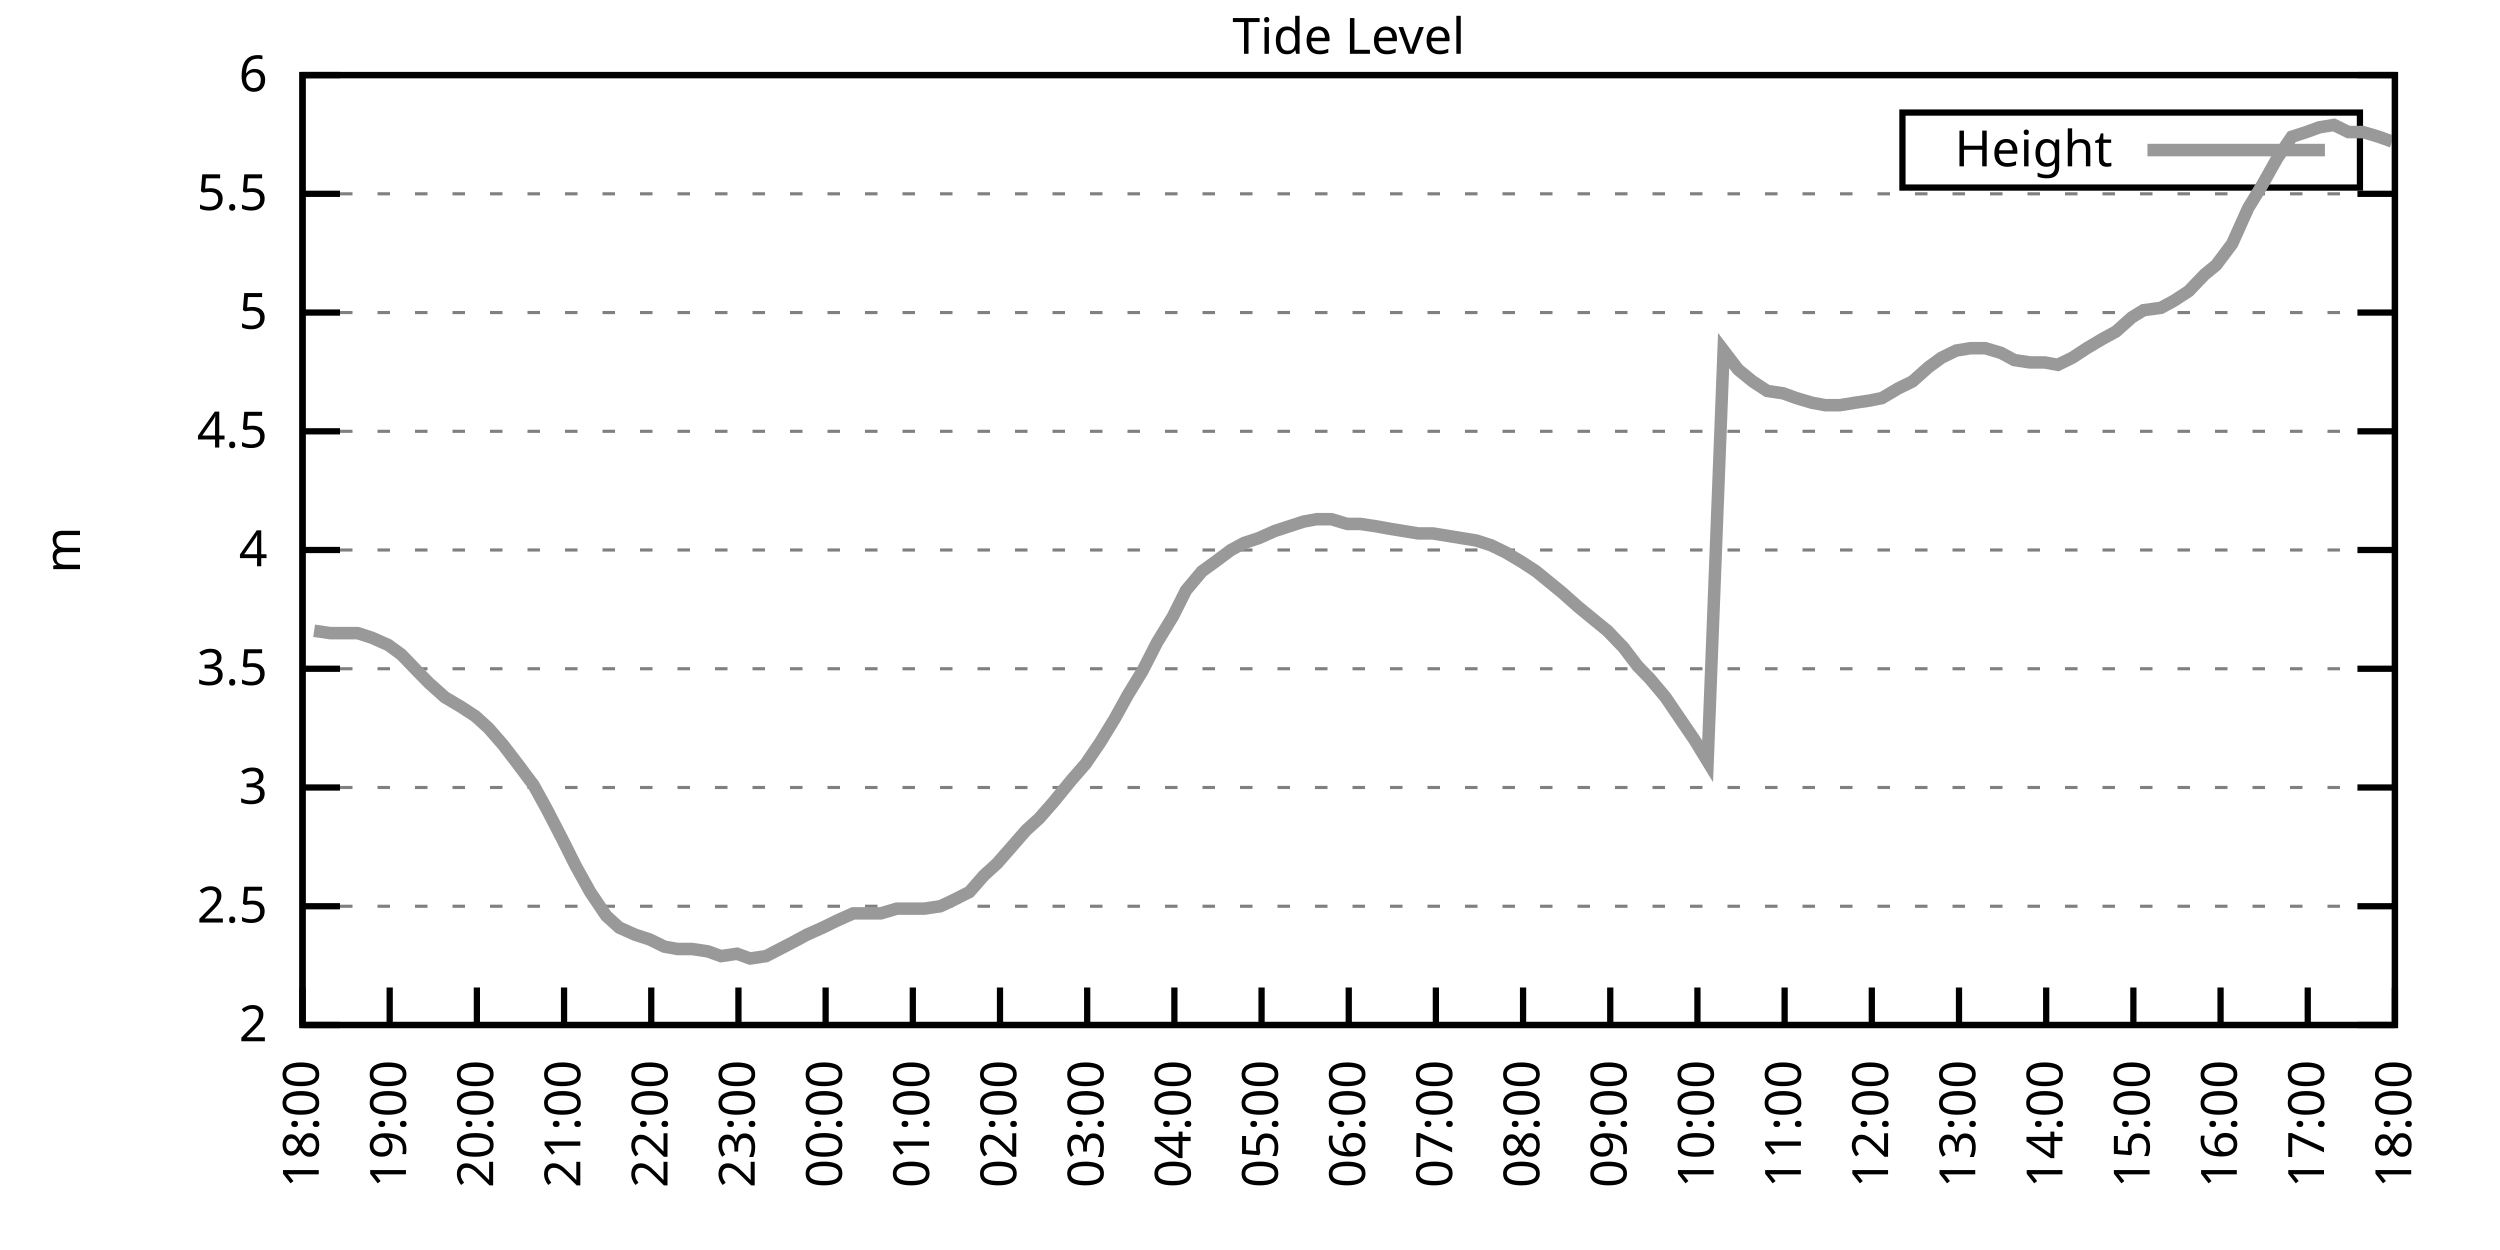
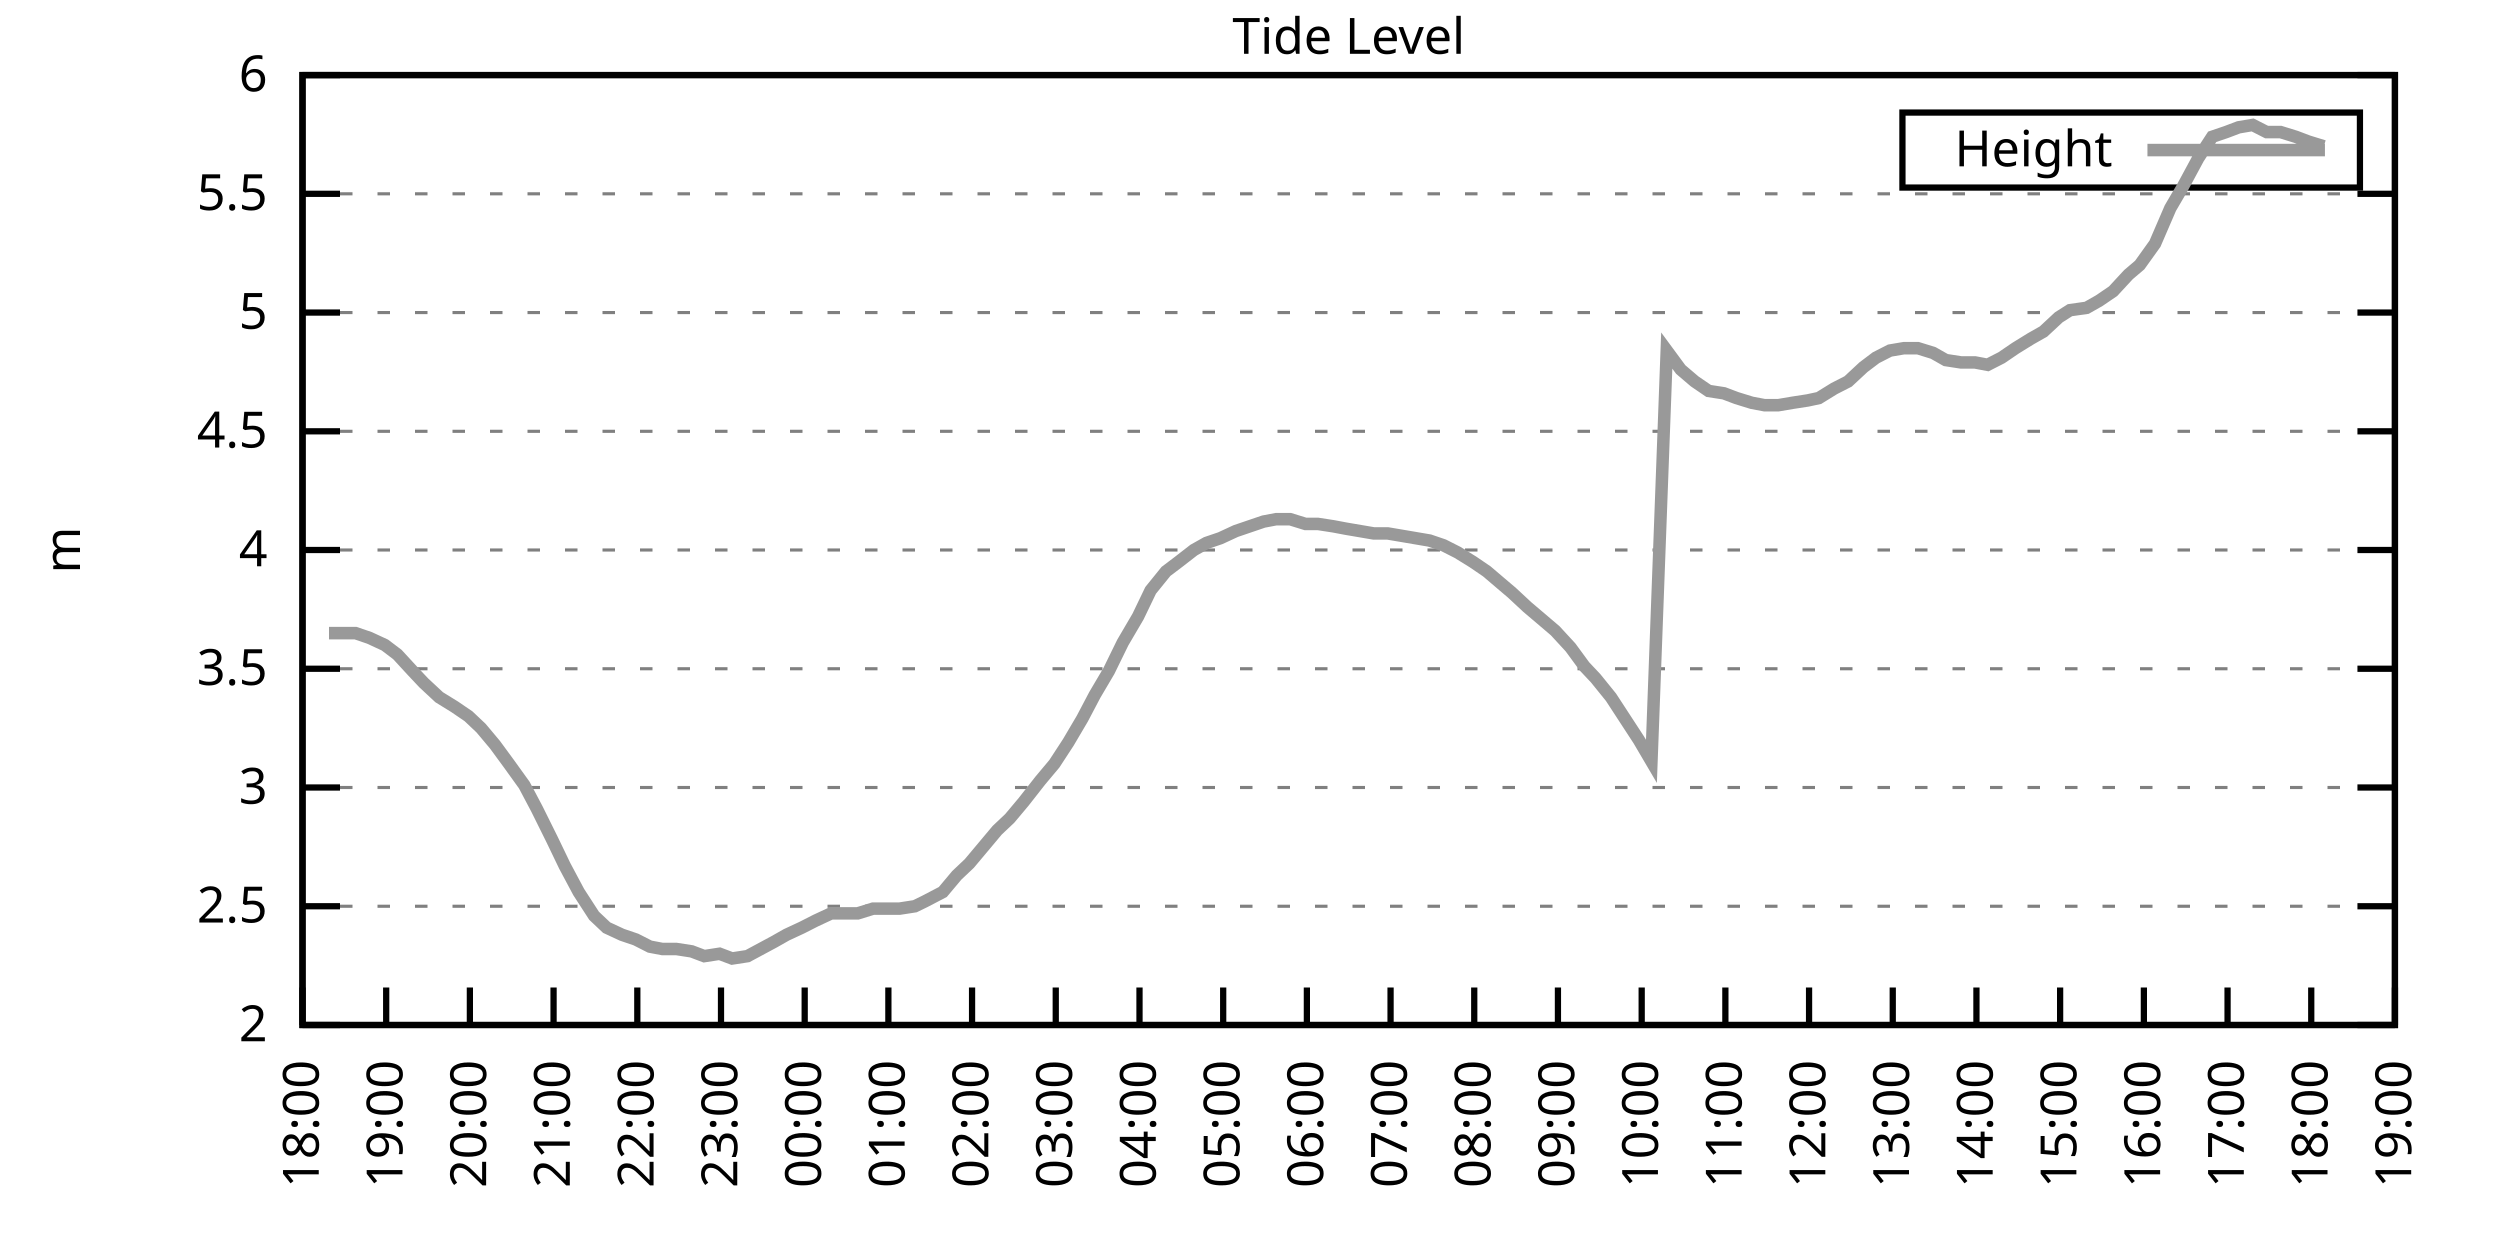
<svg xmlns="http://www.w3.org/2000/svg" xmlns:xlink="http://www.w3.org/1999/xlink" width="400" height="200" viewBox="0 0 400 200">
  <g id="gnuplot_canvas">
    <rect x="0" y="0" width="400" height="200" fill="none" />
    <defs>
      <circle id="gpDot" r="0.5" stroke-width="0.5" stroke="currentColor" />
      <path id="gpPt0" stroke-width="0.333" stroke="currentColor" d="M-1,0 h2 M0,-1 v2" />
      <path id="gpPt1" stroke-width="0.333" stroke="currentColor" d="M-1,-1 L1,1 M1,-1 L-1,1" />
      <path id="gpPt2" stroke-width="0.333" stroke="currentColor" d="M-1,0 L1,0 M0,-1 L0,1 M-1,-1 L1,1 M-1,1 L1,-1" />
      <rect id="gpPt3" stroke-width="0.333" stroke="currentColor" x="-1" y="-1" width="2" height="2" />
      <rect id="gpPt4" stroke-width="0.333" stroke="currentColor" fill="currentColor" x="-1" y="-1" width="2" height="2" />
      <circle id="gpPt5" stroke-width="0.333" stroke="currentColor" cx="0" cy="0" r="1" />
      <use xlink:href="#gpPt5" id="gpPt6" fill="currentColor" stroke="none" />
      <path id="gpPt7" stroke-width="0.333" stroke="currentColor" d="M0,-1.33 L-1.33,0.67 L1.33,0.67 z" />
      <use xlink:href="#gpPt7" id="gpPt8" fill="currentColor" stroke="none" />
      <use xlink:href="#gpPt7" id="gpPt9" stroke="currentColor" transform="rotate(180)" />
      <use xlink:href="#gpPt9" id="gpPt10" fill="currentColor" stroke="none" />
      <use xlink:href="#gpPt3" id="gpPt11" stroke="currentColor" transform="rotate(45)" />
      <use xlink:href="#gpPt11" id="gpPt12" fill="currentColor" stroke="none" />
      <path id="gpPt13" stroke-width="0.333" stroke="currentColor" d="M0,1.330 L1.265,0.411 L0.782,-1.067 L-0.782,-1.076 L-1.265,0.411 z" />
      <use xlink:href="#gpPt13" id="gpPt14" fill="currentColor" stroke="none" />
      <filter id="textbox" filterUnits="objectBoundingBox" x="0" y="0" height="1" width="1">
        <feFlood flood-color="white" flood-opacity="1" result="bgnd" />
        <feComposite in="SourceGraphic" in2="bgnd" operator="atop" />
      </filter>
      <filter id="greybox" filterUnits="objectBoundingBox" x="0" y="0" height="1" width="1">
        <feFlood flood-color="lightgrey" flood-opacity="1" result="grey" />
        <feComposite in="SourceGraphic" in2="grey" operator="atop" />
      </filter>
    </defs>
    <g fill="none" color="white" stroke="currentColor" stroke-width="1.00" stroke-linecap="butt" stroke-linejoin="miter">
</g>
    <g fill="none" color="black" stroke="currentColor" stroke-width="1.00" stroke-linecap="butt" stroke-linejoin="miter">
      <g stroke="none" shape-rendering="crispEdges">
        <polygon fill="rgb(255, 255, 255)" points="48.40,164.00 383.18,164.00 383.18,12.02 48.40,12.02 " />
      </g>
    </g>
    <g fill="none" color="black" stroke="currentColor" stroke-width="1.00" stroke-linecap="butt" stroke-linejoin="miter">
</g>
    <g fill="none" color="black" stroke="black" stroke-width="0.50" stroke-linecap="butt" stroke-linejoin="miter">
</g>
    <g fill="none" color="gray" stroke="currentColor" stroke-width="0.50" stroke-linecap="butt" stroke-linejoin="miter">
      <path stroke="gray" stroke-dasharray="2,4" class="gridline" d="M48.40,164.00 L383.19,164.00  " />
    </g>
    <g fill="none" color="gray" stroke="gray" stroke-width="1.00" stroke-linecap="butt" stroke-linejoin="miter">
</g>
    <g fill="none" color="black" stroke="currentColor" stroke-width="1.00" stroke-linecap="butt" stroke-linejoin="miter">
      <path stroke="black" d="M48.40,164.00 L54.40,164.00 M383.19,164.00 L377.19,164.00  " />
      <g transform="translate(42.80,166.60)" stroke="none" fill="black" font-family="Sans" font-size="8.00" text-anchor="end">
        <text>
          <tspan font-family="Sans"> 2</tspan>
        </text>
      </g>
    </g>
    <g fill="none" color="black" stroke="currentColor" stroke-width="1.00" stroke-linecap="butt" stroke-linejoin="miter">
</g>
    <g fill="none" color="black" stroke="black" stroke-width="0.50" stroke-linecap="butt" stroke-linejoin="miter">
</g>
    <g fill="none" color="gray" stroke="currentColor" stroke-width="0.50" stroke-linecap="butt" stroke-linejoin="miter">
      <path stroke="gray" stroke-dasharray="2,4" class="gridline" d="M48.40,145.00 L383.19,145.00  " />
    </g>
    <g fill="none" color="gray" stroke="gray" stroke-width="1.00" stroke-linecap="butt" stroke-linejoin="miter">
</g>
    <g fill="none" color="black" stroke="currentColor" stroke-width="1.00" stroke-linecap="butt" stroke-linejoin="miter">
      <path stroke="black" d="M48.40,145.00 L54.40,145.00 M383.19,145.00 L377.19,145.00  " />
      <g transform="translate(42.80,147.60)" stroke="none" fill="black" font-family="Sans" font-size="8.00" text-anchor="end">
        <text>
          <tspan font-family="Sans"> 2.5</tspan>
        </text>
      </g>
    </g>
    <g fill="none" color="black" stroke="currentColor" stroke-width="1.00" stroke-linecap="butt" stroke-linejoin="miter">
</g>
    <g fill="none" color="black" stroke="black" stroke-width="0.50" stroke-linecap="butt" stroke-linejoin="miter">
</g>
    <g fill="none" color="gray" stroke="currentColor" stroke-width="0.50" stroke-linecap="butt" stroke-linejoin="miter">
      <path stroke="gray" stroke-dasharray="2,4" class="gridline" d="M48.40,126.00 L383.19,126.00  " />
    </g>
    <g fill="none" color="gray" stroke="gray" stroke-width="1.00" stroke-linecap="butt" stroke-linejoin="miter">
</g>
    <g fill="none" color="black" stroke="currentColor" stroke-width="1.00" stroke-linecap="butt" stroke-linejoin="miter">
      <path stroke="black" d="M48.40,126.00 L54.40,126.00 M383.19,126.00 L377.19,126.00  " />
      <g transform="translate(42.80,128.60)" stroke="none" fill="black" font-family="Sans" font-size="8.00" text-anchor="end">
        <text>
          <tspan font-family="Sans"> 3</tspan>
        </text>
      </g>
    </g>
    <g fill="none" color="black" stroke="currentColor" stroke-width="1.00" stroke-linecap="butt" stroke-linejoin="miter">
</g>
    <g fill="none" color="black" stroke="black" stroke-width="0.50" stroke-linecap="butt" stroke-linejoin="miter">
</g>
    <g fill="none" color="gray" stroke="currentColor" stroke-width="0.50" stroke-linecap="butt" stroke-linejoin="miter">
      <path stroke="gray" stroke-dasharray="2,4" class="gridline" d="M48.40,107.00 L383.19,107.00  " />
    </g>
    <g fill="none" color="gray" stroke="gray" stroke-width="1.00" stroke-linecap="butt" stroke-linejoin="miter">
</g>
    <g fill="none" color="black" stroke="currentColor" stroke-width="1.00" stroke-linecap="butt" stroke-linejoin="miter">
      <path stroke="black" d="M48.40,107.00 L54.40,107.00 M383.19,107.00 L377.19,107.00  " />
      <g transform="translate(42.80,109.60)" stroke="none" fill="black" font-family="Sans" font-size="8.00" text-anchor="end">
        <text>
          <tspan font-family="Sans"> 3.5</tspan>
        </text>
      </g>
    </g>
    <g fill="none" color="black" stroke="currentColor" stroke-width="1.00" stroke-linecap="butt" stroke-linejoin="miter">
</g>
    <g fill="none" color="black" stroke="black" stroke-width="0.50" stroke-linecap="butt" stroke-linejoin="miter">
</g>
    <g fill="none" color="gray" stroke="currentColor" stroke-width="0.50" stroke-linecap="butt" stroke-linejoin="miter">
      <path stroke="gray" stroke-dasharray="2,4" class="gridline" d="M48.40,88.00 L383.19,88.00  " />
    </g>
    <g fill="none" color="gray" stroke="gray" stroke-width="1.00" stroke-linecap="butt" stroke-linejoin="miter">
</g>
    <g fill="none" color="black" stroke="currentColor" stroke-width="1.00" stroke-linecap="butt" stroke-linejoin="miter">
      <path stroke="black" d="M48.40,88.00 L54.40,88.00 M383.19,88.00 L377.19,88.00  " />
      <g transform="translate(42.80,90.60)" stroke="none" fill="black" font-family="Sans" font-size="8.00" text-anchor="end">
        <text>
          <tspan font-family="Sans"> 4</tspan>
        </text>
      </g>
    </g>
    <g fill="none" color="black" stroke="currentColor" stroke-width="1.00" stroke-linecap="butt" stroke-linejoin="miter">
</g>
    <g fill="none" color="black" stroke="black" stroke-width="0.50" stroke-linecap="butt" stroke-linejoin="miter">
</g>
    <g fill="none" color="gray" stroke="currentColor" stroke-width="0.50" stroke-linecap="butt" stroke-linejoin="miter">
      <path stroke="gray" stroke-dasharray="2,4" class="gridline" d="M48.40,69.01 L383.19,69.01  " />
    </g>
    <g fill="none" color="gray" stroke="gray" stroke-width="1.00" stroke-linecap="butt" stroke-linejoin="miter">
</g>
    <g fill="none" color="black" stroke="currentColor" stroke-width="1.00" stroke-linecap="butt" stroke-linejoin="miter">
      <path stroke="black" d="M48.40,69.01 L54.40,69.01 M383.19,69.01 L377.19,69.01  " />
      <g transform="translate(42.80,71.61)" stroke="none" fill="black" font-family="Sans" font-size="8.00" text-anchor="end">
        <text>
          <tspan font-family="Sans"> 4.5</tspan>
        </text>
      </g>
    </g>
    <g fill="none" color="black" stroke="currentColor" stroke-width="1.00" stroke-linecap="butt" stroke-linejoin="miter">
</g>
    <g fill="none" color="black" stroke="black" stroke-width="0.50" stroke-linecap="butt" stroke-linejoin="miter">
</g>
    <g fill="none" color="gray" stroke="currentColor" stroke-width="0.50" stroke-linecap="butt" stroke-linejoin="miter">
      <path stroke="gray" stroke-dasharray="2,4" class="gridline" d="M48.40,50.01 L383.19,50.01  " />
    </g>
    <g fill="none" color="gray" stroke="gray" stroke-width="1.00" stroke-linecap="butt" stroke-linejoin="miter">
</g>
    <g fill="none" color="black" stroke="currentColor" stroke-width="1.00" stroke-linecap="butt" stroke-linejoin="miter">
      <path stroke="black" d="M48.40,50.01 L54.40,50.01 M383.19,50.01 L377.19,50.01  " />
      <g transform="translate(42.80,52.61)" stroke="none" fill="black" font-family="Sans" font-size="8.00" text-anchor="end">
        <text>
          <tspan font-family="Sans"> 5</tspan>
        </text>
      </g>
    </g>
    <g fill="none" color="black" stroke="currentColor" stroke-width="1.00" stroke-linecap="butt" stroke-linejoin="miter">
</g>
    <g fill="none" color="black" stroke="black" stroke-width="0.50" stroke-linecap="butt" stroke-linejoin="miter">
</g>
    <g fill="none" color="gray" stroke="currentColor" stroke-width="0.50" stroke-linecap="butt" stroke-linejoin="miter">
      <path stroke="gray" stroke-dasharray="2,4" class="gridline" d="M48.40,31.01 L383.19,31.01  " />
    </g>
    <g fill="none" color="gray" stroke="gray" stroke-width="1.00" stroke-linecap="butt" stroke-linejoin="miter">
</g>
    <g fill="none" color="black" stroke="currentColor" stroke-width="1.00" stroke-linecap="butt" stroke-linejoin="miter">
      <path stroke="black" d="M48.40,31.01 L54.40,31.01 M383.19,31.01 L377.19,31.01  " />
      <g transform="translate(42.80,33.61)" stroke="none" fill="black" font-family="Sans" font-size="8.00" text-anchor="end">
        <text>
          <tspan font-family="Sans"> 5.5</tspan>
        </text>
      </g>
    </g>
    <g fill="none" color="black" stroke="currentColor" stroke-width="1.00" stroke-linecap="butt" stroke-linejoin="miter">
</g>
    <g fill="none" color="black" stroke="black" stroke-width="0.50" stroke-linecap="butt" stroke-linejoin="miter">
</g>
    <g fill="none" color="gray" stroke="currentColor" stroke-width="0.50" stroke-linecap="butt" stroke-linejoin="miter">
      <path stroke="gray" stroke-dasharray="2,4" class="gridline" d="M48.40,12.01 L383.19,12.01  " />
    </g>
    <g fill="none" color="gray" stroke="gray" stroke-width="1.00" stroke-linecap="butt" stroke-linejoin="miter">
</g>
    <g fill="none" color="black" stroke="currentColor" stroke-width="1.00" stroke-linecap="butt" stroke-linejoin="miter">
      <path stroke="black" d="M48.40,12.01 L54.40,12.01 M383.19,12.01 L377.19,12.01  " />
      <g transform="translate(42.80,14.61)" stroke="none" fill="black" font-family="Sans" font-size="8.00" text-anchor="end">
        <text>
          <tspan font-family="Sans"> 6</tspan>
        </text>
      </g>
    </g>
    <g fill="none" color="black" stroke="currentColor" stroke-width="1.00" stroke-linecap="butt" stroke-linejoin="miter">
      <path stroke="black" d="M48.40,164.00 L48.40,158.00  " />
      <g transform="translate(51.00,169.60) rotate(270.00)" stroke="none" fill="black" font-family="Sans" font-size="8.00" text-anchor="end">
        <text>
          <tspan font-family="Sans">18:00</tspan>
        </text>
      </g>
    </g>
    <g fill="none" color="black" stroke="currentColor" stroke-width="1.00" stroke-linecap="butt" stroke-linejoin="miter">
-       <path stroke="black" d="M62.35,164.00 L62.35,158.00  " />
-       <g transform="translate(64.95,169.60) rotate(270.00)" stroke="none" fill="black" font-family="Sans" font-size="8.00" text-anchor="end">
+       <path stroke="black" d="M61.79,164.00 L61.79,158.00  " />
+       <g transform="translate(64.39,169.60) rotate(270.00)" stroke="none" fill="black" font-family="Sans" font-size="8.00" text-anchor="end">
        <text>
          <tspan font-family="Sans">19:00</tspan>
        </text>
      </g>
    </g>
    <g fill="none" color="black" stroke="currentColor" stroke-width="1.00" stroke-linecap="butt" stroke-linejoin="miter">
-       <path stroke="black" d="M76.30,164.00 L76.30,158.00  " />
-       <g transform="translate(78.90,169.60) rotate(270.00)" stroke="none" fill="black" font-family="Sans" font-size="8.00" text-anchor="end">
+       <path stroke="black" d="M75.18,164.00 L75.18,158.00  " />
+       <g transform="translate(77.78,169.60) rotate(270.00)" stroke="none" fill="black" font-family="Sans" font-size="8.00" text-anchor="end">
        <text>
          <tspan font-family="Sans">20:00</tspan>
        </text>
      </g>
    </g>
    <g fill="none" color="black" stroke="currentColor" stroke-width="1.00" stroke-linecap="butt" stroke-linejoin="miter">
-       <path stroke="black" d="M90.25,164.00 L90.25,158.00  " />
-       <g transform="translate(92.85,169.60) rotate(270.00)" stroke="none" fill="black" font-family="Sans" font-size="8.00" text-anchor="end">
+       <path stroke="black" d="M88.57,164.00 L88.57,158.00  " />
+       <g transform="translate(91.17,169.60) rotate(270.00)" stroke="none" fill="black" font-family="Sans" font-size="8.00" text-anchor="end">
        <text>
          <tspan font-family="Sans">21:00</tspan>
        </text>
      </g>
    </g>
    <g fill="none" color="black" stroke="currentColor" stroke-width="1.00" stroke-linecap="butt" stroke-linejoin="miter">
-       <path stroke="black" d="M104.20,164.00 L104.20,158.00  " />
-       <g transform="translate(106.80,169.60) rotate(270.00)" stroke="none" fill="black" font-family="Sans" font-size="8.00" text-anchor="end">
+       <path stroke="black" d="M101.97,164.00 L101.97,158.00  " />
+       <g transform="translate(104.57,169.60) rotate(270.00)" stroke="none" fill="black" font-family="Sans" font-size="8.00" text-anchor="end">
        <text>
          <tspan font-family="Sans">22:00</tspan>
        </text>
      </g>
    </g>
    <g fill="none" color="black" stroke="currentColor" stroke-width="1.00" stroke-linecap="butt" stroke-linejoin="miter">
-       <path stroke="black" d="M118.15,164.00 L118.15,158.00  " />
-       <g transform="translate(120.75,169.60) rotate(270.00)" stroke="none" fill="black" font-family="Sans" font-size="8.00" text-anchor="end">
+       <path stroke="black" d="M115.36,164.00 L115.36,158.00  " />
+       <g transform="translate(117.96,169.60) rotate(270.00)" stroke="none" fill="black" font-family="Sans" font-size="8.00" text-anchor="end">
        <text>
          <tspan font-family="Sans">23:00</tspan>
        </text>
      </g>
    </g>
    <g fill="none" color="black" stroke="currentColor" stroke-width="1.00" stroke-linecap="butt" stroke-linejoin="miter">
-       <path stroke="black" d="M132.10,164.00 L132.10,158.00  " />
-       <g transform="translate(134.70,169.60) rotate(270.00)" stroke="none" fill="black" font-family="Sans" font-size="8.00" text-anchor="end">
+       <path stroke="black" d="M128.75,164.00 L128.75,158.00  " />
+       <g transform="translate(131.35,169.60) rotate(270.00)" stroke="none" fill="black" font-family="Sans" font-size="8.00" text-anchor="end">
        <text>
          <tspan font-family="Sans">00:00</tspan>
        </text>
      </g>
    </g>
    <g fill="none" color="black" stroke="currentColor" stroke-width="1.00" stroke-linecap="butt" stroke-linejoin="miter">
-       <path stroke="black" d="M146.05,164.00 L146.05,158.00  " />
-       <g transform="translate(148.65,169.60) rotate(270.00)" stroke="none" fill="black" font-family="Sans" font-size="8.00" text-anchor="end">
+       <path stroke="black" d="M142.14,164.00 L142.14,158.00  " />
+       <g transform="translate(144.74,169.60) rotate(270.00)" stroke="none" fill="black" font-family="Sans" font-size="8.00" text-anchor="end">
        <text>
          <tspan font-family="Sans">01:00</tspan>
        </text>
      </g>
    </g>
    <g fill="none" color="black" stroke="currentColor" stroke-width="1.00" stroke-linecap="butt" stroke-linejoin="miter">
-       <path stroke="black" d="M160.00,164.00 L160.00,158.00  " />
-       <g transform="translate(162.60,169.60) rotate(270.00)" stroke="none" fill="black" font-family="Sans" font-size="8.00" text-anchor="end">
+       <path stroke="black" d="M155.53,164.00 L155.53,158.00  " />
+       <g transform="translate(158.13,169.60) rotate(270.00)" stroke="none" fill="black" font-family="Sans" font-size="8.00" text-anchor="end">
        <text>
          <tspan font-family="Sans">02:00</tspan>
        </text>
      </g>
    </g>
    <g fill="none" color="black" stroke="currentColor" stroke-width="1.00" stroke-linecap="butt" stroke-linejoin="miter">
-       <path stroke="black" d="M173.95,164.00 L173.95,158.00  " />
-       <g transform="translate(176.55,169.60) rotate(270.00)" stroke="none" fill="black" font-family="Sans" font-size="8.00" text-anchor="end">
+       <path stroke="black" d="M168.92,164.00 L168.92,158.00  " />
+       <g transform="translate(171.52,169.60) rotate(270.00)" stroke="none" fill="black" font-family="Sans" font-size="8.00" text-anchor="end">
        <text>
          <tspan font-family="Sans">03:00</tspan>
        </text>
      </g>
    </g>
    <g fill="none" color="black" stroke="currentColor" stroke-width="1.00" stroke-linecap="butt" stroke-linejoin="miter">
-       <path stroke="black" d="M187.90,164.00 L187.90,158.00  " />
-       <g transform="translate(190.50,169.60) rotate(270.00)" stroke="none" fill="black" font-family="Sans" font-size="8.00" text-anchor="end">
+       <path stroke="black" d="M182.32,164.00 L182.32,158.00  " />
+       <g transform="translate(184.92,169.60) rotate(270.00)" stroke="none" fill="black" font-family="Sans" font-size="8.00" text-anchor="end">
        <text>
          <tspan font-family="Sans">04:00</tspan>
        </text>
      </g>
    </g>
    <g fill="none" color="black" stroke="currentColor" stroke-width="1.00" stroke-linecap="butt" stroke-linejoin="miter">
-       <path stroke="black" d="M201.85,164.00 L201.85,158.00  " />
-       <g transform="translate(204.45,169.60) rotate(270.00)" stroke="none" fill="black" font-family="Sans" font-size="8.00" text-anchor="end">
+       <path stroke="black" d="M195.71,164.00 L195.71,158.00  " />
+       <g transform="translate(198.31,169.60) rotate(270.00)" stroke="none" fill="black" font-family="Sans" font-size="8.00" text-anchor="end">
        <text>
          <tspan font-family="Sans">05:00</tspan>
        </text>
      </g>
    </g>
    <g fill="none" color="black" stroke="currentColor" stroke-width="1.00" stroke-linecap="butt" stroke-linejoin="miter">
-       <path stroke="black" d="M215.80,164.00 L215.80,158.00  " />
-       <g transform="translate(218.40,169.60) rotate(270.00)" stroke="none" fill="black" font-family="Sans" font-size="8.00" text-anchor="end">
+       <path stroke="black" d="M209.10,164.00 L209.10,158.00  " />
+       <g transform="translate(211.70,169.60) rotate(270.00)" stroke="none" fill="black" font-family="Sans" font-size="8.00" text-anchor="end">
        <text>
          <tspan font-family="Sans">06:00</tspan>
        </text>
      </g>
    </g>
    <g fill="none" color="black" stroke="currentColor" stroke-width="1.00" stroke-linecap="butt" stroke-linejoin="miter">
-       <path stroke="black" d="M229.74,164.00 L229.74,158.00  " />
-       <g transform="translate(232.34,169.60) rotate(270.00)" stroke="none" fill="black" font-family="Sans" font-size="8.00" text-anchor="end">
+       <path stroke="black" d="M222.49,164.00 L222.49,158.00  " />
+       <g transform="translate(225.09,169.60) rotate(270.00)" stroke="none" fill="black" font-family="Sans" font-size="8.00" text-anchor="end">
        <text>
          <tspan font-family="Sans">07:00</tspan>
        </text>
      </g>
    </g>
    <g fill="none" color="black" stroke="currentColor" stroke-width="1.00" stroke-linecap="butt" stroke-linejoin="miter">
-       <path stroke="black" d="M243.69,164.00 L243.69,158.00  " />
-       <g transform="translate(246.29,169.60) rotate(270.00)" stroke="none" fill="black" font-family="Sans" font-size="8.00" text-anchor="end">
+       <path stroke="black" d="M235.88,164.00 L235.88,158.00  " />
+       <g transform="translate(238.48,169.60) rotate(270.00)" stroke="none" fill="black" font-family="Sans" font-size="8.00" text-anchor="end">
        <text>
          <tspan font-family="Sans">08:00</tspan>
        </text>
      </g>
    </g>
    <g fill="none" color="black" stroke="currentColor" stroke-width="1.00" stroke-linecap="butt" stroke-linejoin="miter">
-       <path stroke="black" d="M257.64,164.00 L257.64,158.00  " />
-       <g transform="translate(260.24,169.60) rotate(270.00)" stroke="none" fill="black" font-family="Sans" font-size="8.00" text-anchor="end">
+       <path stroke="black" d="M249.27,164.00 L249.27,158.00  " />
+       <g transform="translate(251.87,169.60) rotate(270.00)" stroke="none" fill="black" font-family="Sans" font-size="8.00" text-anchor="end">
        <text>
          <tspan font-family="Sans">09:00</tspan>
        </text>
      </g>
    </g>
    <g fill="none" color="black" stroke="currentColor" stroke-width="1.00" stroke-linecap="butt" stroke-linejoin="miter">
-       <path stroke="black" d="M271.59,164.00 L271.59,158.00  " />
-       <g transform="translate(274.19,169.60) rotate(270.00)" stroke="none" fill="black" font-family="Sans" font-size="8.00" text-anchor="end">
+       <path stroke="black" d="M262.67,164.00 L262.67,158.00  " />
+       <g transform="translate(265.27,169.60) rotate(270.00)" stroke="none" fill="black" font-family="Sans" font-size="8.00" text-anchor="end">
        <text>
          <tspan font-family="Sans">10:00</tspan>
        </text>
      </g>
    </g>
    <g fill="none" color="black" stroke="currentColor" stroke-width="1.00" stroke-linecap="butt" stroke-linejoin="miter">
-       <path stroke="black" d="M285.54,164.00 L285.54,158.00  " />
-       <g transform="translate(288.14,169.60) rotate(270.00)" stroke="none" fill="black" font-family="Sans" font-size="8.00" text-anchor="end">
+       <path stroke="black" d="M276.06,164.00 L276.06,158.00  " />
+       <g transform="translate(278.66,169.60) rotate(270.00)" stroke="none" fill="black" font-family="Sans" font-size="8.00" text-anchor="end">
        <text>
          <tspan font-family="Sans">11:00</tspan>
        </text>
      </g>
    </g>
    <g fill="none" color="black" stroke="currentColor" stroke-width="1.00" stroke-linecap="butt" stroke-linejoin="miter">
-       <path stroke="black" d="M299.49,164.00 L299.49,158.00  " />
-       <g transform="translate(302.09,169.60) rotate(270.00)" stroke="none" fill="black" font-family="Sans" font-size="8.00" text-anchor="end">
+       <path stroke="black" d="M289.45,164.00 L289.45,158.00  " />
+       <g transform="translate(292.05,169.60) rotate(270.00)" stroke="none" fill="black" font-family="Sans" font-size="8.00" text-anchor="end">
        <text>
          <tspan font-family="Sans">12:00</tspan>
        </text>
      </g>
    </g>
    <g fill="none" color="black" stroke="currentColor" stroke-width="1.00" stroke-linecap="butt" stroke-linejoin="miter">
-       <path stroke="black" d="M313.44,164.00 L313.44,158.00  " />
-       <g transform="translate(316.04,169.60) rotate(270.00)" stroke="none" fill="black" font-family="Sans" font-size="8.00" text-anchor="end">
+       <path stroke="black" d="M302.84,164.00 L302.84,158.00  " />
+       <g transform="translate(305.44,169.60) rotate(270.00)" stroke="none" fill="black" font-family="Sans" font-size="8.00" text-anchor="end">
        <text>
          <tspan font-family="Sans">13:00</tspan>
        </text>
      </g>
    </g>
    <g fill="none" color="black" stroke="currentColor" stroke-width="1.00" stroke-linecap="butt" stroke-linejoin="miter">
-       <path stroke="black" d="M327.39,164.00 L327.39,158.00  " />
-       <g transform="translate(329.99,169.60) rotate(270.00)" stroke="none" fill="black" font-family="Sans" font-size="8.00" text-anchor="end">
+       <path stroke="black" d="M316.23,164.00 L316.23,158.00  " />
+       <g transform="translate(318.83,169.60) rotate(270.00)" stroke="none" fill="black" font-family="Sans" font-size="8.00" text-anchor="end">
        <text>
          <tspan font-family="Sans">14:00</tspan>
        </text>
      </g>
    </g>
    <g fill="none" color="black" stroke="currentColor" stroke-width="1.00" stroke-linecap="butt" stroke-linejoin="miter">
-       <path stroke="black" d="M341.34,164.00 L341.34,158.00  " />
-       <g transform="translate(343.94,169.60) rotate(270.00)" stroke="none" fill="black" font-family="Sans" font-size="8.00" text-anchor="end">
+       <path stroke="black" d="M329.62,164.00 L329.62,158.00  " />
+       <g transform="translate(332.22,169.60) rotate(270.00)" stroke="none" fill="black" font-family="Sans" font-size="8.00" text-anchor="end">
        <text>
          <tspan font-family="Sans">15:00</tspan>
        </text>
      </g>
    </g>
    <g fill="none" color="black" stroke="currentColor" stroke-width="1.00" stroke-linecap="butt" stroke-linejoin="miter">
-       <path stroke="black" d="M355.29,164.00 L355.29,158.00  " />
-       <g transform="translate(357.89,169.60) rotate(270.00)" stroke="none" fill="black" font-family="Sans" font-size="8.00" text-anchor="end">
+       <path stroke="black" d="M343.02,164.00 L343.02,158.00  " />
+       <g transform="translate(345.62,169.60) rotate(270.00)" stroke="none" fill="black" font-family="Sans" font-size="8.00" text-anchor="end">
        <text>
          <tspan font-family="Sans">16:00</tspan>
        </text>
      </g>
    </g>
    <g fill="none" color="black" stroke="currentColor" stroke-width="1.00" stroke-linecap="butt" stroke-linejoin="miter">
-       <path stroke="black" d="M369.24,164.00 L369.24,158.00  " />
-       <g transform="translate(371.84,169.60) rotate(270.00)" stroke="none" fill="black" font-family="Sans" font-size="8.00" text-anchor="end">
+       <path stroke="black" d="M356.41,164.00 L356.41,158.00  " />
+       <g transform="translate(359.01,169.60) rotate(270.00)" stroke="none" fill="black" font-family="Sans" font-size="8.00" text-anchor="end">
        <text>
          <tspan font-family="Sans">17:00</tspan>
+         </text>
+       </g>
+     </g>
+     <g fill="none" color="black" stroke="currentColor" stroke-width="1.00" stroke-linecap="butt" stroke-linejoin="miter">
+       <path stroke="black" d="M369.80,164.00 L369.80,158.00  " />
+       <g transform="translate(372.40,169.60) rotate(270.00)" stroke="none" fill="black" font-family="Sans" font-size="8.00" text-anchor="end">
+         <text>
+           <tspan font-family="Sans">18:00</tspan>
        </text>
      </g>
    </g>
    <g fill="none" color="black" stroke="currentColor" stroke-width="1.00" stroke-linecap="butt" stroke-linejoin="miter">
      <path stroke="black" d="M383.19,164.00 L383.19,158.00  " />
      <g transform="translate(385.79,169.60) rotate(270.00)" stroke="none" fill="black" font-family="Sans" font-size="8.00" text-anchor="end">
        <text>
-           <tspan font-family="Sans">18:00</tspan>
+           <tspan font-family="Sans">19:00</tspan>
        </text>
      </g>
    </g>
    <g fill="none" color="black" stroke="currentColor" stroke-width="1.00" stroke-linecap="butt" stroke-linejoin="miter">
</g>
    <g fill="none" color="black" stroke="currentColor" stroke-width="1.00" stroke-linecap="butt" stroke-linejoin="miter">
      <path stroke="black" d="M48.40,12.01 L48.40,164.00 L383.19,164.00 L383.19,12.01 L48.40,12.01 Z  " />
    </g>
    <g fill="none" color="black" stroke="currentColor" stroke-width="1.00" stroke-linecap="butt" stroke-linejoin="miter">
</g>
    <g fill="none" color="black" stroke="currentColor" stroke-width="1.00" stroke-linecap="butt" stroke-linejoin="miter">
      <path stroke="black" d="M304.39,30.01 L304.39,18.01 L377.59,18.01 L377.59,30.01 L304.39,30.01 Z  " />
    </g>
    <g id="Tide_level_plot_1">
      <g fill="none" color="white" stroke="black" stroke-width="2.00" stroke-linecap="butt" stroke-linejoin="miter">
</g>
      <g fill="none" color="black" stroke="currentColor" stroke-width="2.00" stroke-linecap="butt" stroke-linejoin="miter">
        <g transform="translate(337.99,26.61)" stroke="none" fill="black" font-family="Sans" font-size="8.00" text-anchor="end">
          <text>
            <tspan font-family="Sans">Height</tspan>
          </text>
        </g>
      </g>
      <g fill="none" color="black" stroke="currentColor" stroke-width="2.00" stroke-linecap="butt" stroke-linejoin="miter">
-         <path stroke="rgb(153, 153, 153)" d="M343.59,24.01 L371.99,24.01 M50.26,100.92 L52.82,101.30 L54.91,101.30 L57.23,101.30 L59.56,102.06 L62.12,103.20   L64.21,104.72 L66.77,107.38 L68.63,109.28 L71.18,111.56 L73.74,113.08 L76.07,114.60 L78.16,116.50 L80.48,119.16   L82.81,122.20 L85.37,125.62 L87.46,129.42 L90.02,134.36 L92.11,138.54 L94.43,142.72 L96.99,146.52 L99.08,148.42   L101.64,149.56 L103.97,150.32 L106.29,151.46 L108.38,151.84 L110.71,151.84 L113.27,152.22 L115.36,152.98 L117.92,152.60   L120.01,153.36 L122.57,152.98 L126.98,150.70 L129.08,149.56 L131.63,148.42 L133.96,147.28 L136.51,146.14 L138.61,146.14   L140.93,146.14 L143.49,145.38 L145.58,145.38 L147.91,145.38 L150.46,145.00 L152.09,144.24 L155.11,142.72 L157.44,140.06   L159.53,138.16 L161.86,135.50 L164.18,132.84 L166.27,130.94 L168.60,128.28 L171.39,124.86 L173.71,122.20 L176.04,118.78   L178.36,114.98 L180.46,111.18 L182.78,107.38 L185.11,102.82 L187.66,98.64 L189.76,94.46 L192.31,91.42 L194.41,89.90   L196.96,88.00 L199.06,86.87 L201.38,86.11 L203.94,84.97 L206.26,84.21 L208.59,83.45 L210.68,83.07 L213.01,83.07   L215.56,83.83 L217.65,83.83 L220.21,84.21 L222.30,84.59 L224.63,84.97 L226.95,85.35 L229.28,85.35 L231.60,85.73   L233.93,86.11 L236.25,86.49 L238.58,87.25 L240.90,88.38 L243.46,89.90 L245.79,91.42 L248.11,93.32 L249.97,94.84   L252.53,97.12 L254.85,99.02 L257.18,100.92 L259.74,103.58 L262.06,106.62 L263.92,108.52 L266.48,111.56 L268.80,114.98   L271.13,118.40 L273.22,121.82 L275.78,56.09 L278.10,59.13 L280.43,61.03 L282.75,62.55 L285.31,62.93 L287.40,63.69   L289.96,64.45 L292.05,64.83 L294.38,64.83 L296.70,64.45 L299.26,64.07 L301.12,63.69 L303.68,62.17 L306.00,61.03   L308.56,58.75 L310.65,57.23 L312.98,56.09 L315.30,55.71 L317.63,55.71 L320.18,56.47 L322.28,57.61 L324.83,57.99   L327.16,57.99 L329.25,58.37 L331.58,57.23 L333.90,55.71 L336.46,54.19 L338.55,53.05 L341.11,50.77 L342.97,49.63   L345.76,49.25 L347.85,48.11 L350.18,46.59 L352.73,43.93 L354.59,42.41 L357.15,38.99 L359.71,33.29 L361.80,29.87   L364.36,25.31 L366.68,21.89 L369.01,21.13 L371.10,20.37 L373.43,19.99 L375.75,21.13 L378.08,21.13 L380.63,21.89   L382.73,22.65  " />
+         <path stroke="rgb(153, 153, 153)" d="M343.59,24.01 L371.99,24.01 M52.64,101.30 L54.65,101.30 L56.88,101.30 L59.11,102.06 L61.57,103.20 L63.58,104.72   L66.03,107.38 L67.82,109.28 L70.27,111.56 L72.73,113.08 L74.96,114.60 L76.97,116.50 L79.20,119.16 L81.43,122.20   L83.89,125.62 L85.90,129.42 L88.35,134.36 L90.36,138.54 L92.59,142.72 L95.05,146.52 L97.06,148.42 L99.51,149.56   L101.74,150.32 L103.98,151.46 L105.98,151.84 L108.22,151.84 L110.67,152.22 L112.68,152.98 L115.13,152.60 L117.14,153.36   L119.60,152.98 L123.84,150.70 L125.85,149.56 L128.30,148.42 L130.54,147.28 L132.99,146.14 L135.00,146.14 L137.23,146.14   L139.69,145.38 L141.69,145.38 L143.93,145.38 L146.38,145.00 L147.94,144.24 L150.85,142.72 L153.08,140.06 L155.09,138.16   L157.32,135.50 L159.55,132.84 L161.56,130.94 L163.79,128.28 L166.47,124.86 L168.70,122.20 L170.93,118.78 L173.17,114.98   L175.17,111.18 L177.41,107.38 L179.64,102.82 L182.09,98.64 L184.10,94.46 L186.56,91.42 L188.57,89.90 L191.02,88.00   L193.03,86.87 L195.26,86.11 L197.72,84.97 L199.95,84.21 L202.18,83.45 L204.19,83.07 L206.42,83.07 L208.88,83.83   L210.88,83.83 L213.34,84.21 L215.35,84.59 L217.58,84.97 L219.81,85.35 L222.04,85.35 L224.28,85.73 L226.51,86.11   L228.74,86.49 L230.97,87.25 L233.20,88.38 L235.66,89.90 L237.89,91.42 L240.12,93.32 L241.91,94.84 L244.36,97.12   L246.60,99.02 L248.83,100.92 L251.28,103.58 L253.51,106.62 L255.30,108.52 L257.76,111.56 L259.99,114.98 L262.22,118.40   L264.23,121.82 L266.68,56.09 L268.92,59.13 L271.15,61.03 L273.38,62.55 L275.83,62.93 L277.84,63.69 L280.30,64.45   L282.31,64.83 L284.54,64.83 L286.77,64.45 L289.23,64.07 L291.01,63.69 L293.47,62.17 L295.70,61.03 L298.15,58.75   L300.16,57.23 L302.39,56.09 L304.63,55.71 L306.86,55.71 L309.31,56.47 L311.32,57.61 L313.78,57.99 L316.01,57.99   L318.02,58.37 L320.25,57.23 L322.48,55.71 L324.94,54.19 L326.95,53.05 L329.40,50.77 L331.19,49.63 L333.86,49.25   L335.87,48.11 L338.10,46.59 L340.56,43.93 L342.35,42.41 L344.80,38.99 L347.26,33.29 L349.26,29.87 L351.72,25.31   L353.95,21.89 L356.18,21.13 L358.19,20.37 L360.42,19.99 L362.66,21.13 L364.89,21.13 L367.34,21.89 L369.35,22.65   L371.81,23.41  " />
      </g>
    </g>
    <g fill="none" color="black" stroke="currentColor" stroke-width="2.00" stroke-linecap="butt" stroke-linejoin="miter">
</g>
    <g fill="none" color="black" stroke="black" stroke-width="1.00" stroke-linecap="butt" stroke-linejoin="miter">
</g>
    <g fill="none" color="black" stroke="currentColor" stroke-width="1.00" stroke-linecap="butt" stroke-linejoin="miter">
      <path stroke="black" d="M48.40,12.01 L48.40,164.00 L383.19,164.00 L383.19,12.01 L48.40,12.01 Z  " />
      <g transform="translate(12.80,88.01) rotate(270.00)" stroke="none" fill="black" font-family="Sans" font-size="8.00" text-anchor="middle">
        <text>
          <tspan font-family="Sans">m</tspan>
        </text>
      </g>
    </g>
    <g fill="none" color="black" stroke="currentColor" stroke-width="1.00" stroke-linecap="butt" stroke-linejoin="miter">
</g>
    <g fill="none" color="black" stroke="currentColor" stroke-width="1.00" stroke-linecap="butt" stroke-linejoin="miter">
      <g transform="translate(215.79,8.61)" stroke="none" fill="black" font-family="Sans" font-size="8.00" text-anchor="middle">
        <text>
          <tspan font-family="Sans">Tide Level</tspan>
        </text>
      </g>
    </g>
    <g fill="none" color="black" stroke="currentColor" stroke-width="1.00" stroke-linecap="butt" stroke-linejoin="miter">
</g>
  </g>
</svg>
